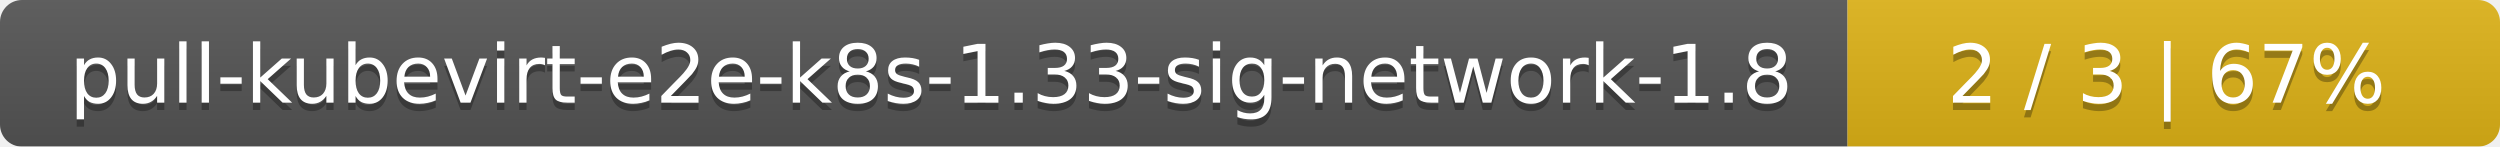
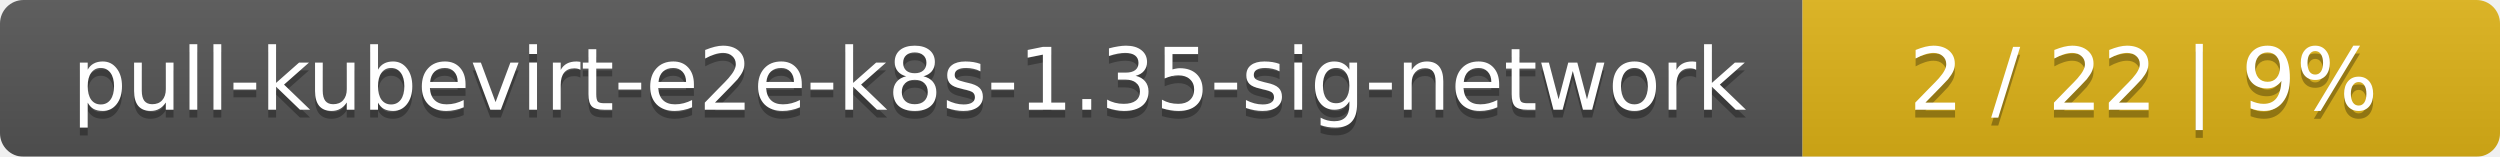
- <svg xmlns="http://www.w3.org/2000/svg" width="341" height="20">
+ <svg xmlns="http://www.w3.org/2000/svg" width="319" height="20">
  <linearGradient id="smooth" x2="0" y2="100%">
    <stop offset="0" stop-color="#bbb" stop-opacity=".1" />
    <stop offset="1" stop-opacity=".1" />
  </linearGradient>
  <mask id="round">
-     <rect width="341" height="20" rx="3" fill="#fff" />
+     <rect width="319" height="20" rx="3" fill="#fff" />
  </mask>
  <g mask="url(#round)">
-     <rect width="252" height="20" fill="#555" />
-     <rect x="252" width="89" height="20" fill="#dfb317" />
-     <rect width="341" height="20" fill="url(#smooth)" />
+     <rect width="230" height="20" fill="#555" />
+     <rect x="230" width="89" height="20" fill="#dfb317" />
+     <rect width="319" height="20" fill="url(#smooth)" />
  </g>
  <g fill="#fff" text-anchor="middle" font-family="DejaVu Sans,Verdana,Geneva,sans-serif" font-size="11">
-     <text x="127" y="15" fill="#010101" fill-opacity=".3">pull-kubevirt-e2e-k8s-1.33-sig-network-1.8</text>
-     <text x="127" y="14">pull-kubevirt-e2e-k8s-1.33-sig-network-1.8</text>
-     <text x="295.5" y="15" fill="#010101" fill-opacity=".3">2 / 3    |    67%</text>
-     <text x="295.5" y="14">2 / 3    |    67%</text>
+     <text x="116" y="15" fill="#010101" fill-opacity=".3">pull-kubevirt-e2e-k8s-1.35-sig-network</text>
+     <text x="116" y="14">pull-kubevirt-e2e-k8s-1.35-sig-network</text>
+     <text x="273.5" y="15" fill="#010101" fill-opacity=".3">2 / 22    |    9%</text>
+     <text x="273.5" y="14">2 / 22    |    9%</text>
  </g>
</svg>
